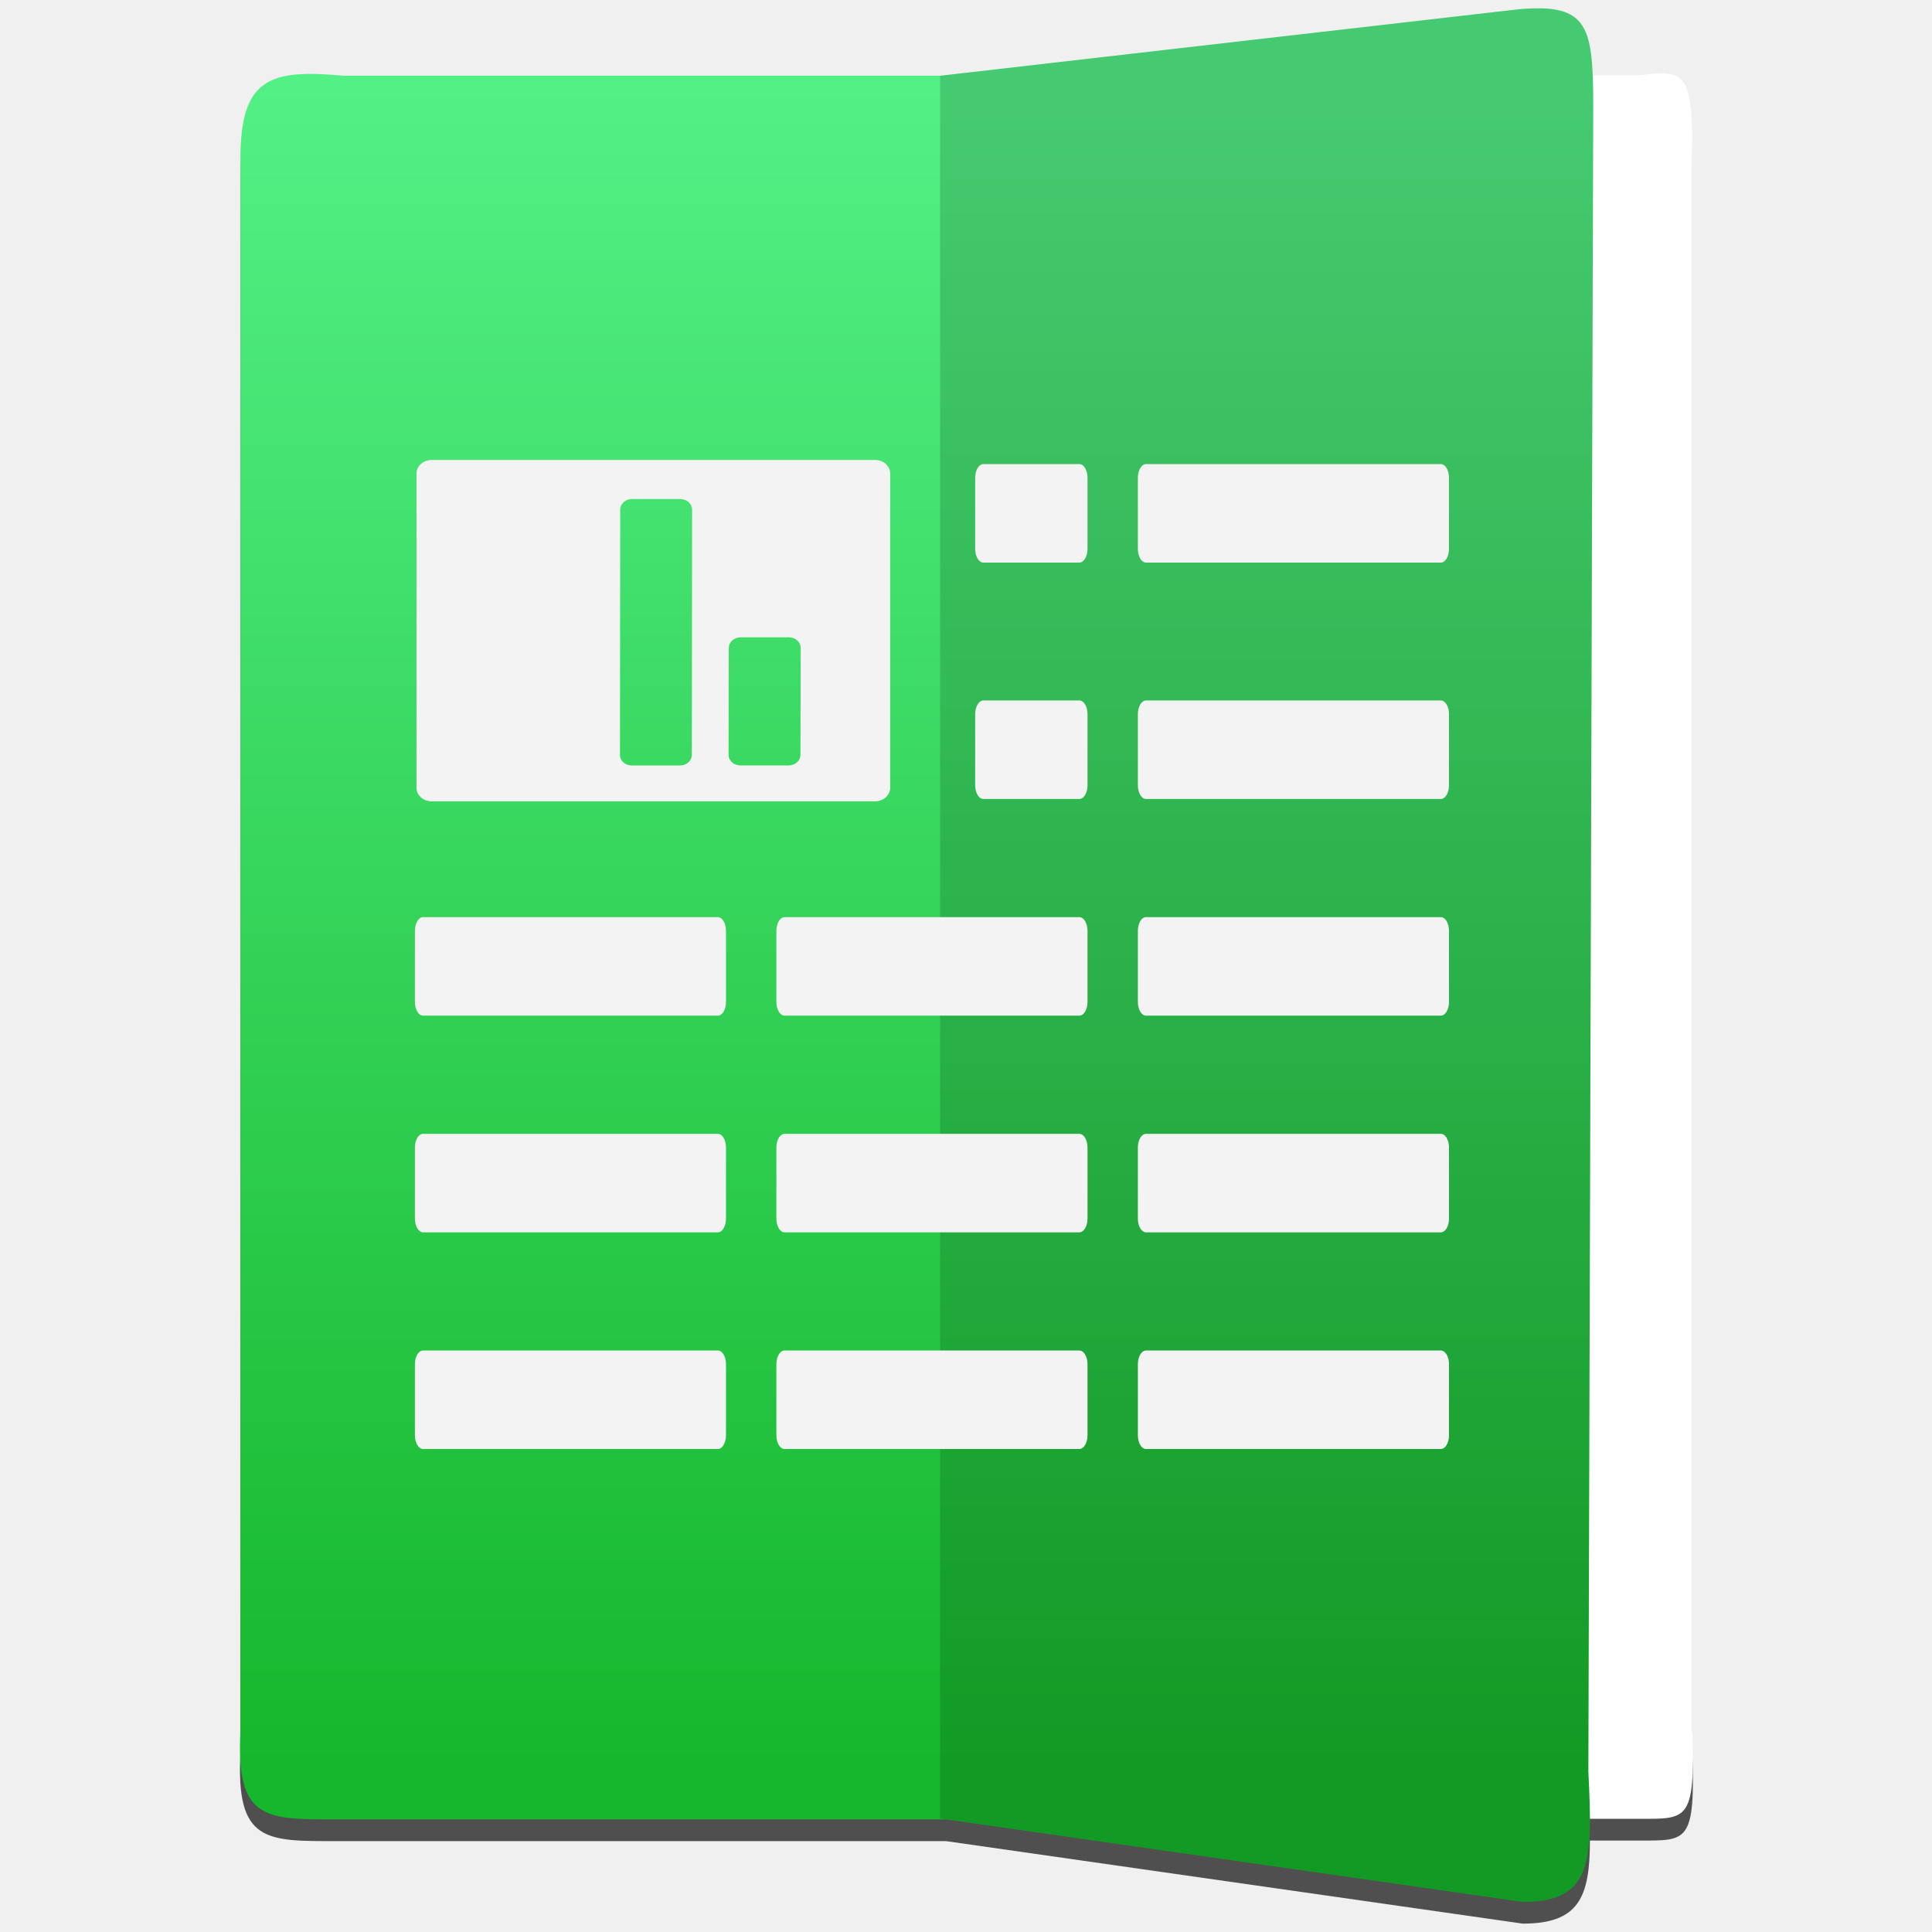
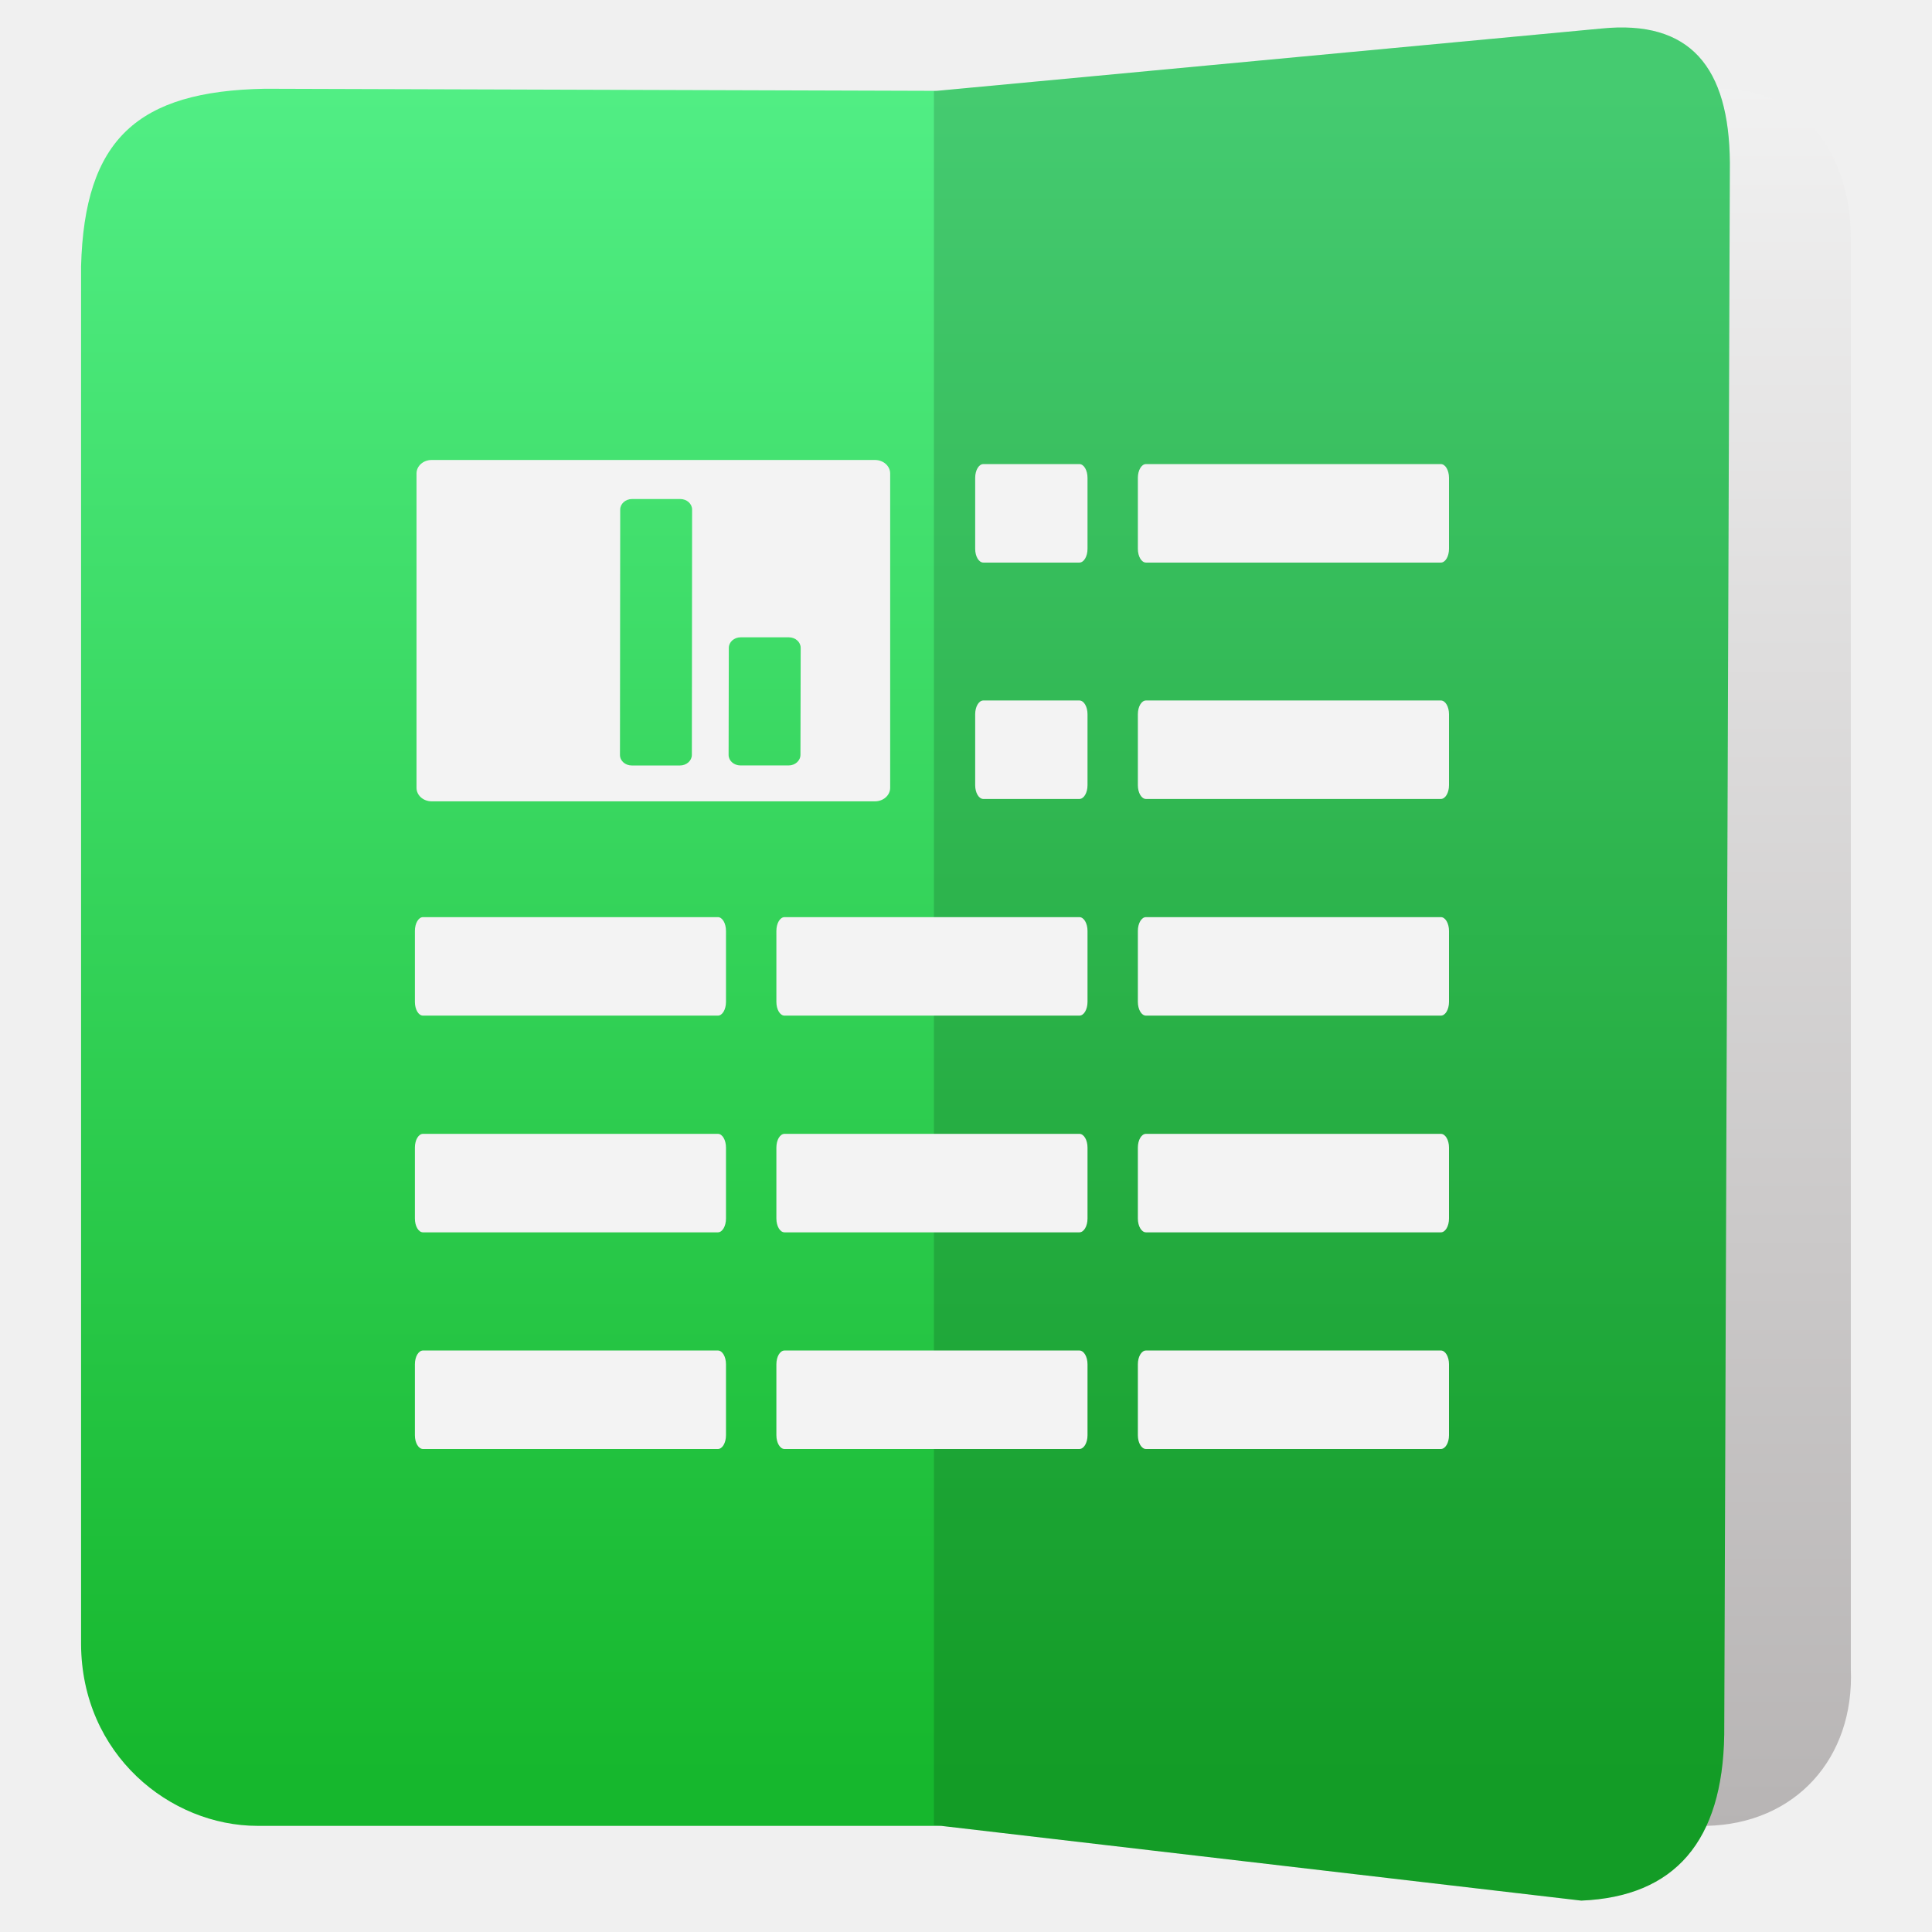
<svg xmlns="http://www.w3.org/2000/svg" style="clip-rule:evenodd;fill-rule:evenodd;stroke-linejoin:round;stroke-miterlimit:2" version="1.1" viewBox="0 0 48 48">
-   <path d="m38.302 0.748c-0.173 0-0.368 0-0.59 0.025l-14.356 1.649v1e-3h-14.81c-1.831-0.166-2.573 0.039-2.573 2.072v39.065c-0.115 2.23 0.644 2.182 2.424 2.182h15.107l14.328 2.05c1.389 0 1.67-0.649 1.669-2.064h1.258c1.158 0 1.362 0.048 1.287-2.182v-39.065c0-2.032-0.096-2.239-1.287-2.072h-1.192c-0.048-1.158-0.27-1.635-1.265-1.661z" style="fill-opacity:.67" />
-   <path d="m40.759 45.188h-11.215v-43.32h11.215c1.191-0.166 1.287 0.042 1.287 2.073v39.065c0.075 2.229-0.129 2.182-1.287 2.182z" style="fill:#fff" />
-   <path d="m38.302 0.208c-0.173 0-0.368 0-0.59 0.024l-14.356 1.65h-14.81c-1.831-0.166-2.573 0.04-2.573 2.072v39.065c-0.115 2.23 0.644 2.183 2.424 2.183h15.107l14.328 2.05c1.727 0 1.742-1.002 1.63-3.232l0.121-41.323c0-1.778-0.073-2.459-1.281-2.49v1e-3z" style="fill:url(#_Linear1)" />
-   <path d="m37.833 47.252l-14.477-2.071v-43.299l14.356-1.649c1.775-0.166 1.871 0.433 1.871 2.465l-0.121 41.323c0.112 2.23 0.097 3.231-1.629 3.231z" style="fill-opacity:.16" />
+   <path d="m42.397 45.363-12.085-0.014v-43.099l12.431-0.045c2.16 0.026 3.24 1.708 3.24 3.729v35.526c0.094 2.219-1.372 3.855-3.586 3.903z" style="fill:url(#_Linear1)" />
+   <path d="m23.275 2.257 16.512-1.548c2.209-0.223 3.174 0.962 3.191 3.337l-0.14 39.051c-0.04 2.642-1.222 4.026-3.552 4.123l-15.903-1.857h-16.984c-2.169 0-4.373-1.766-4.385-4.518v-34.223c0.083-3.166 1.403-4.359 4.569-4.417l16.692 0.052z" style="fill:url(#_Linear2)" />
+   <path d="m42.838 43.097c-0.04 2.642-1.222 4.026-3.552 4.123l-16.083-1.878v-43.078l16.584-1.555c2.209-0.223 3.174 0.962 3.191 3.337l-0.14 39.051z" style="fill-opacity:.15" />
  <path d="m28.472 33.553h7.325c0.113 0 0.203 0.153 0.203 0.342v1.763c0 0.189-0.09 0.342-0.203 0.342h-7.325c-0.112 0-0.202-0.153-0.202-0.342v-1.763c0-0.189 0.09-0.342 0.202-0.342zm-1.656 2.447h-7.324c-0.113 0-0.203-0.153-0.203-0.342v-1.763c0-0.189 0.09-0.342 0.203-0.342h7.324c0.113 0 0.203 0.153 0.203 0.342v1.763c0 0.189-0.09 0.342-0.203 0.342zm-8.98 0h-7.326c-0.112 0-0.202-0.153-0.202-0.342v-1.763c0-0.189 0.09-0.342 0.202-0.342h7.326c0.111 0 0.201 0.153 0.201 0.342v1.763c0 0.189-0.09 0.342-0.201 0.342zm10.636-7.83h7.325c0.113 0 0.203 0.152 0.203 0.342v1.762c0 0.19-0.09 0.343-0.203 0.343h-7.325c-0.112 0-0.202-0.153-0.202-0.343v-1.762c0-0.19 0.09-0.342 0.202-0.342zm-1.656 2.447h-7.324c-0.113 0-0.203-0.153-0.203-0.343v-1.762c0-0.19 0.09-0.342 0.203-0.342h7.324c0.113 0 0.203 0.152 0.203 0.342v1.762c0 0.19-0.09 0.343-0.203 0.343zm-8.98 0h-7.326c-0.112 0-0.202-0.153-0.202-0.343v-1.762c0-0.19 0.09-0.342 0.202-0.342h7.326c0.111 0 0.201 0.152 0.201 0.342v1.762c0 0.19-0.09 0.343-0.201 0.343zm10.636-7.831h7.325c0.113 0 0.203 0.153 0.203 0.343v1.762c0 0.19-0.09 0.342-0.203 0.342h-7.325c-0.112 0-0.202-0.152-0.202-0.342v-1.762c0-0.19 0.09-0.343 0.202-0.343zm-1.656 2.447h-7.324c-0.113 0-0.203-0.152-0.203-0.342v-1.762c0-0.19 0.09-0.343 0.203-0.343h7.324c0.113 0 0.203 0.153 0.203 0.343v1.762c0 0.19-0.09 0.342-0.203 0.342zm-8.98 0h-7.326c-0.112 0-0.202-0.152-0.202-0.342v-1.762c0-0.19 0.09-0.343 0.202-0.343h7.326c0.111 0 0.201 0.153 0.201 0.343v1.762c0 0.19-0.09 0.342-0.201 0.342zm3.902-13.805c0.209 0 0.378 0.149 0.378 0.336v7.809c0 0.186-0.169 0.336-0.378 0.336h-11.013c-0.209 0-0.377-0.15-0.377-0.336v-7.809c0-0.187 0.168-0.336 0.377-0.336h11.013zm5.078 8.422h-2.385c-0.112 0-0.203-0.153-0.203-0.342v-1.763c0-0.189 0.091-0.342 0.203-0.342h2.385c0.113 0 0.203 0.153 0.203 0.342v1.763c0 0.189-0.09 0.342-0.203 0.342zm1.656-2.447h7.325c0.113 0 0.203 0.153 0.203 0.342v1.763c0 0.189-0.09 0.342-0.203 0.342h-7.325c-0.112 0-0.202-0.153-0.202-0.342v-1.763c0-0.189 0.09-0.342 0.202-0.342zm-12.769-5.005c-0.162 0-0.294 0.118-0.294 0.261l-6e-3 6.097c-1e-3 0.146 0.13 0.262 0.294 0.262h1.197c0.163 0 0.294-0.118 0.295-0.261l6e-3 -6.097c0-0.144-0.131-0.262-0.294-0.262h-1.198zm2.698 3.436c-0.163 0-0.294 0.118-0.294 0.262l-5e-3 2.659c-1e-3 0.144 0.13 0.261 0.292 0.262h1.199c0.162 0 0.293-0.117 0.294-0.262l6e-3 -2.659c0-0.144-0.131-0.262-0.294-0.262h-1.198zm-5.348-1.731h1.198c0.163 0 0.294 0.116 0.294 0.262l-6e-3 4.378c0 0.144-0.132 0.262-0.294 0.262l-1.198-1e-3c-0.163 0-0.294-0.116-0.294-0.262l6e-3 -4.378c0-0.145 0.132-0.261 0.294-0.261zm13.763-0.126h-2.385c-0.112 0-0.203-0.152-0.203-0.342v-1.762c0-0.19 0.091-0.343 0.203-0.343h2.385c0.113 0 0.203 0.153 0.203 0.343v1.762c0 0.19-0.09 0.342-0.203 0.342zm1.656-2.447h7.325c0.113 0 0.203 0.153 0.203 0.343v1.762c0 0.19-0.09 0.342-0.203 0.342h-7.325c-0.112 0-0.202-0.152-0.202-0.342v-1.762c0-0.19 0.09-0.343 0.202-0.343z" style="fill-rule:nonzero;fill:#f3f3f3" />
  <defs>
-     <linearGradient id="_Linear1" x2="1" gradientTransform="matrix(2.59866e-15,-42.4393,42.4393,2.59866e-15,25.049,44.1732)" gradientUnits="userSpaceOnUse">
-       <stop style="stop-color:#16b72c" offset="0" />
-       <stop style="stop-color:#53f086" offset="1" />
+     <linearGradient id="_Linear1" x2="1" gradientTransform="matrix(-.00109739 -43.1476 43.1476 -.00109739 39.8673 45.363)" gradientUnits="userSpaceOnUse">
+       <stop style="stop-color:#b7b4b4" offset="0" />
+       <stop style="stop-color:#f1f1f1" offset="1" />
+     </linearGradient>
+     <linearGradient id="_Linear2" x2="1" gradientTransform="matrix(2.58539e-15,-42.2226,42.2226,2.58539e-15,107.659,44.3392)" gradientUnits="userSpaceOnUse">
+       <stop style="stop-color:#16b72d" offset="0" />
+       <stop style="stop-color:#51ee84" offset="1" />
    </linearGradient>
  </defs>
</svg>
